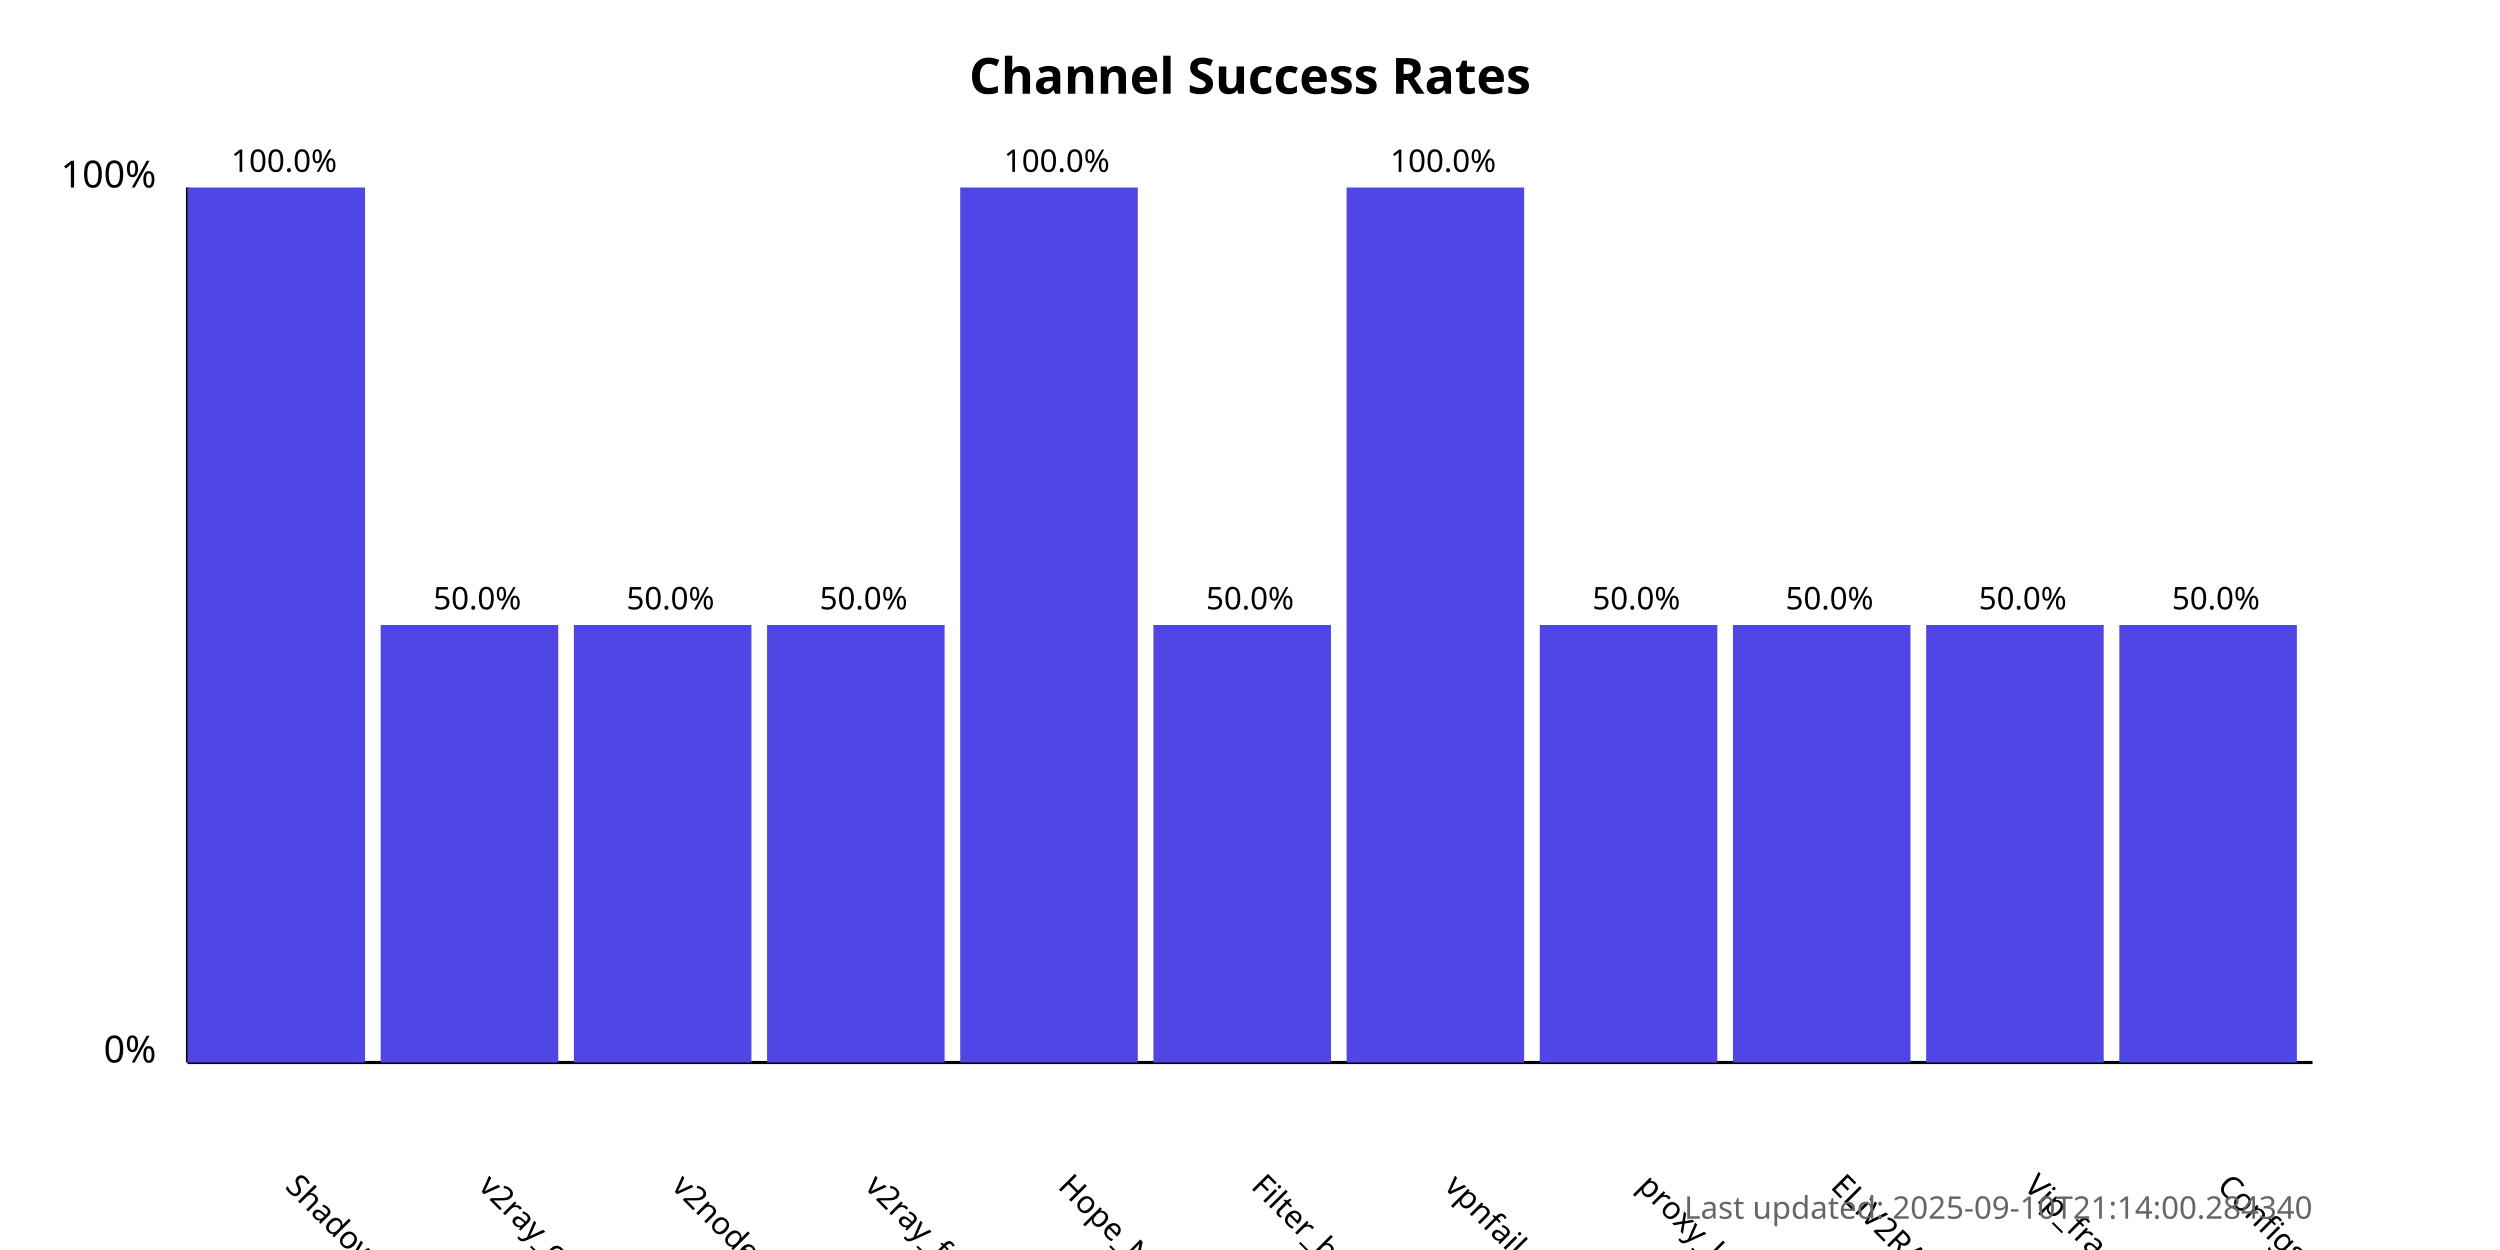
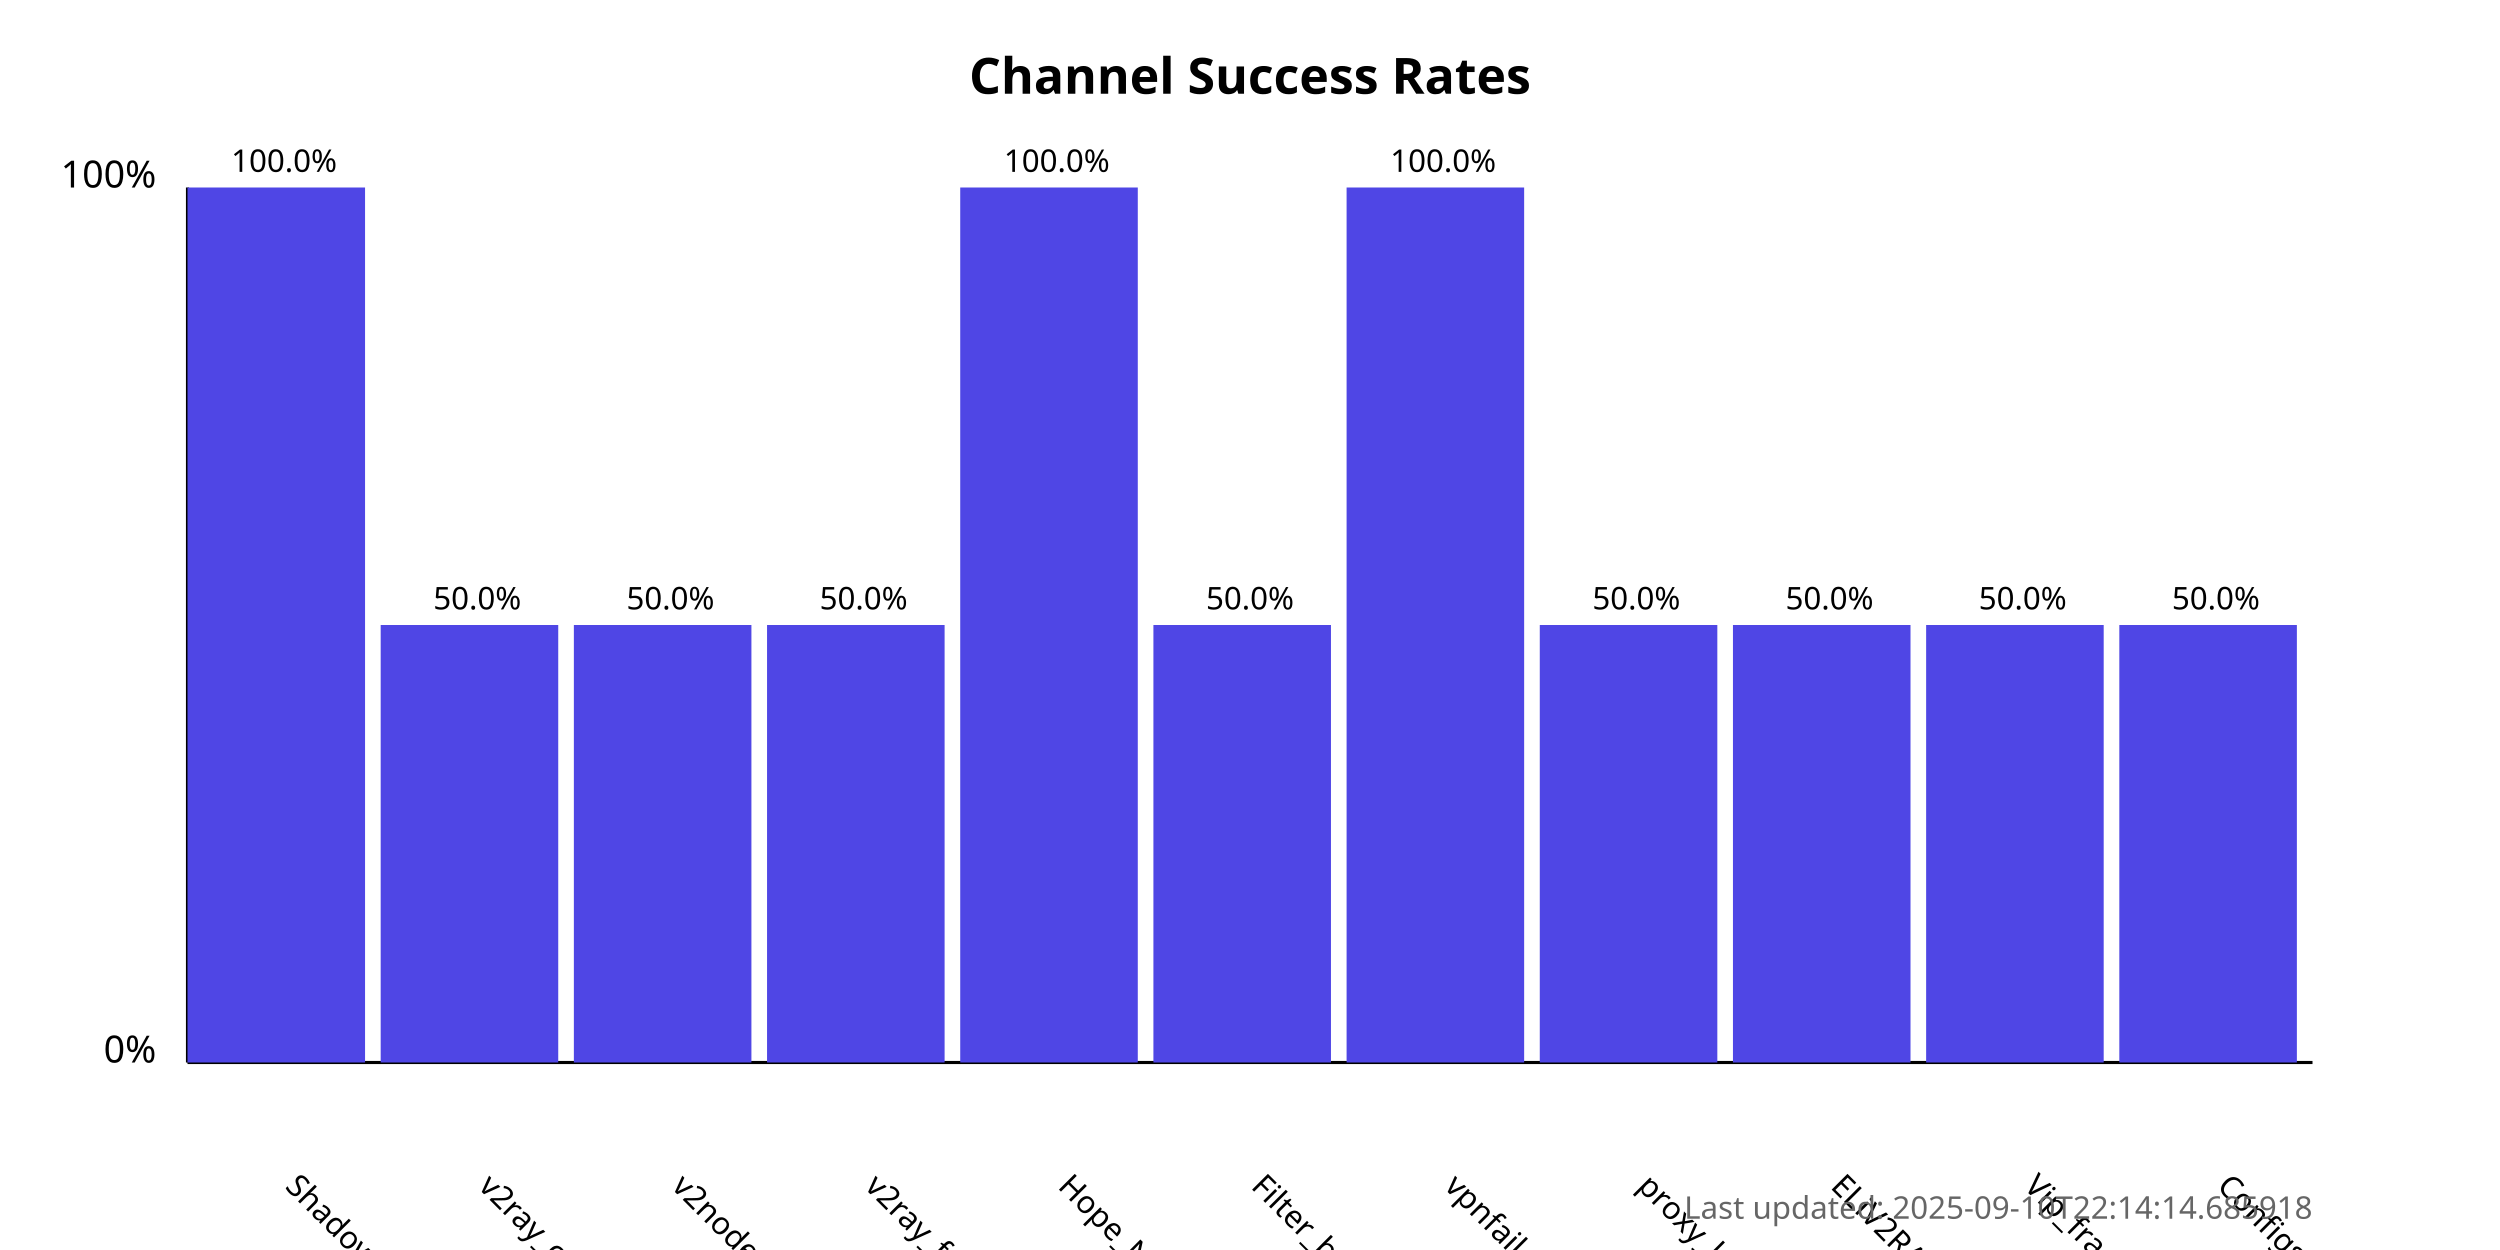
<svg xmlns="http://www.w3.org/2000/svg" width="800" height="400">
  <style>
            .chart-title { font: bold 16px sans-serif; }
            .axis-label { font: 12px sans-serif; }
            .tick-label { font: 10px sans-serif; }
            .bar { fill: #4f46e5; }
            .bar:hover { fill: #6366f1; }
            .timestamp { font: 10px sans-serif; fill: #666; }
        </style>
  <text x="400.0" y="30" text-anchor="middle" class="chart-title">
            Channel Success Rates
        </text>
  <line x1="60" y1="340" x2="60" y2="60" stroke="black" stroke-width="1" />
  <line x1="60" y1="340" x2="740" y2="340" stroke="black" stroke-width="1" />
  <text x="50" y="340" text-anchor="end" class="axis-label">0%</text>
  <text x="50" y="60" text-anchor="end" class="axis-label">100%</text>
  <g>
    <rect x="60" y="60.0" width="56.818" height="280.0" class="bar" />
    <text x="90.909" y="380" transform="rotate(45, 90.90909, 380)" text-anchor="start" class="tick-label">
                ShadowProxy66
            </text>
    <text x="90.909" y="55.0" text-anchor="middle" class="tick-label">
                100.0%
            </text>
  </g>
  <g>
    <rect x="121.818" y="200.0" width="56.818" height="140.0" class="bar" />
    <text x="152.727" y="380" transform="rotate(45, 152.7273, 380)" text-anchor="start" class="tick-label">
                v2ray_configs_pool
            </text>
    <text x="152.727" y="195.0" text-anchor="middle" class="tick-label">
                50.0%
            </text>
  </g>
  <g>
    <rect x="183.636" y="200.0" width="56.818" height="140.0" class="bar" />
    <text x="214.545" y="380" transform="rotate(45, 214.5455, 380)" text-anchor="start" class="tick-label">
                v2nodes
            </text>
    <text x="214.545" y="195.0" text-anchor="middle" class="tick-label">
                50.0%
            </text>
  </g>
  <g>
    <rect x="245.455" y="200.0" width="56.818" height="140.0" class="bar" />
    <text x="276.364" y="380" transform="rotate(45, 276.3636, 380)" text-anchor="start" class="tick-label">
                v2ray_free_conf
            </text>
    <text x="276.364" y="195.0" text-anchor="middle" class="tick-label">
                50.0%
            </text>
  </g>
  <g>
    <rect x="307.273" y="60.0" width="56.818" height="280.0" class="bar" />
    <text x="338.182" y="380" transform="rotate(45, 338.1818, 380)" text-anchor="start" class="tick-label">
                Hope_Net
            </text>
    <text x="338.182" y="55.0" text-anchor="middle" class="tick-label">
                100.0%
            </text>
  </g>
  <g>
    <rect x="369.091" y="200.0" width="56.818" height="140.0" class="bar" />
    <text x="400.0" y="380" transform="rotate(45, 400.0, 380)" text-anchor="start" class="tick-label">
                Filter_breaker
            </text>
    <text x="400.0" y="195.0" text-anchor="middle" class="tick-label">
                50.0%
            </text>
  </g>
  <g>
    <rect x="430.909" y="60.0" width="56.818" height="280.0" class="bar" />
    <text x="461.818" y="380" transform="rotate(45, 461.8182, 380)" text-anchor="start" class="tick-label">
                vpnfail_vless
            </text>
    <text x="461.818" y="55.0" text-anchor="middle" class="tick-label">
                100.0%
            </text>
  </g>
  <g>
    <rect x="492.727" y="200.0" width="56.818" height="140.0" class="bar" />
    <text x="523.636" y="380" transform="rotate(45, 523.6364, 380)" text-anchor="start" class="tick-label">
                proxy_kafee
            </text>
    <text x="523.636" y="195.0" text-anchor="middle" class="tick-label">
                50.0%
            </text>
  </g>
  <g>
    <rect x="554.545" y="200.0" width="56.818" height="140.0" class="bar" />
    <text x="585.455" y="380" transform="rotate(45, 585.4545, 380)" text-anchor="start" class="tick-label">
                ELiV2RAY
            </text>
    <text x="585.455" y="195.0" text-anchor="middle" class="tick-label">
                50.0%
            </text>
  </g>
  <g>
    <rect x="616.364" y="200.0" width="56.818" height="140.0" class="bar" />
    <text x="647.273" y="380" transform="rotate(45, 647.2727, 380)" text-anchor="start" class="tick-label">
                Vip_fragment_v2ray
            </text>
    <text x="647.273" y="195.0" text-anchor="middle" class="tick-label">
                50.0%
            </text>
  </g>
  <g>
    <rect x="678.182" y="200.0" width="56.818" height="140.0" class="bar" />
    <text x="709.091" y="380" transform="rotate(45, 709.0909, 380)" text-anchor="start" class="tick-label">
                ConfigsHubPlus
            </text>
    <text x="709.091" y="195.0" text-anchor="middle" class="tick-label">
                50.0%
            </text>
  </g>
  <text x="740" y="390" text-anchor="end" class="timestamp">
-             Last updated: 2025-09-10T21:14:00.284340
+             Last updated: 2025-09-10T22:14:14.685918
        </text>
</svg>
